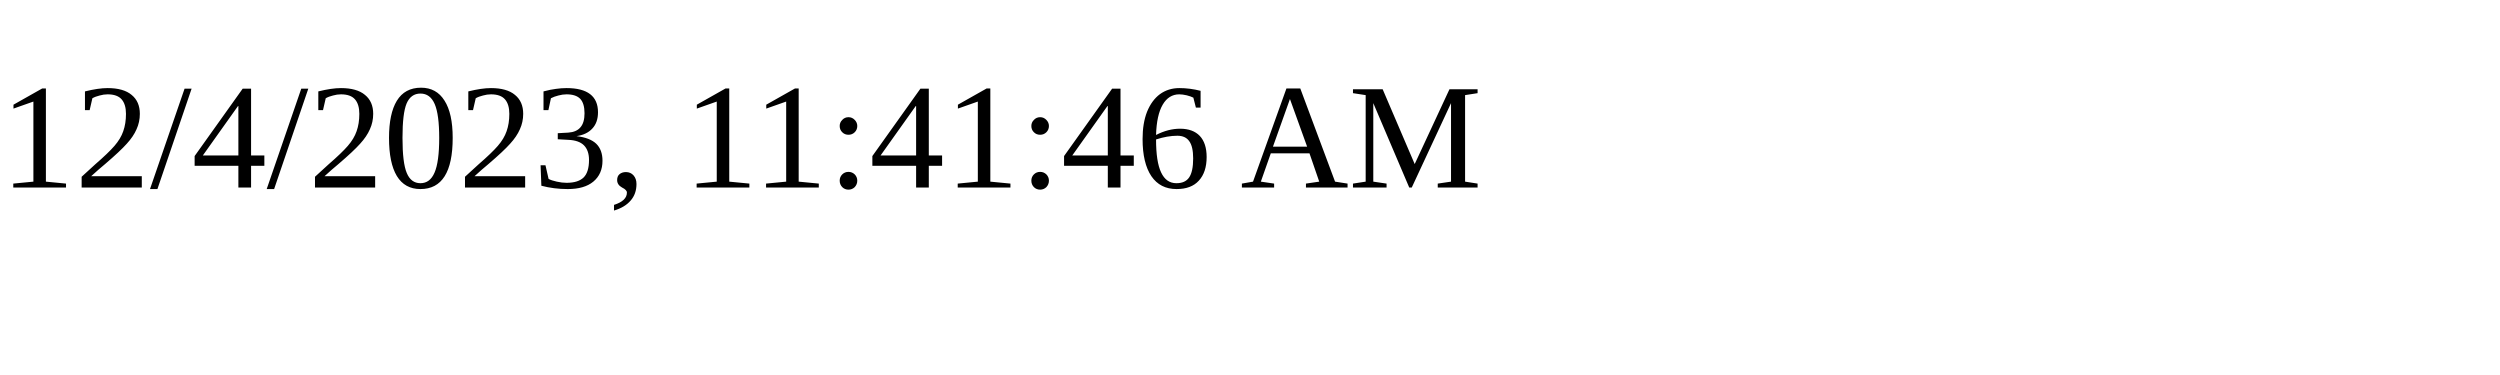
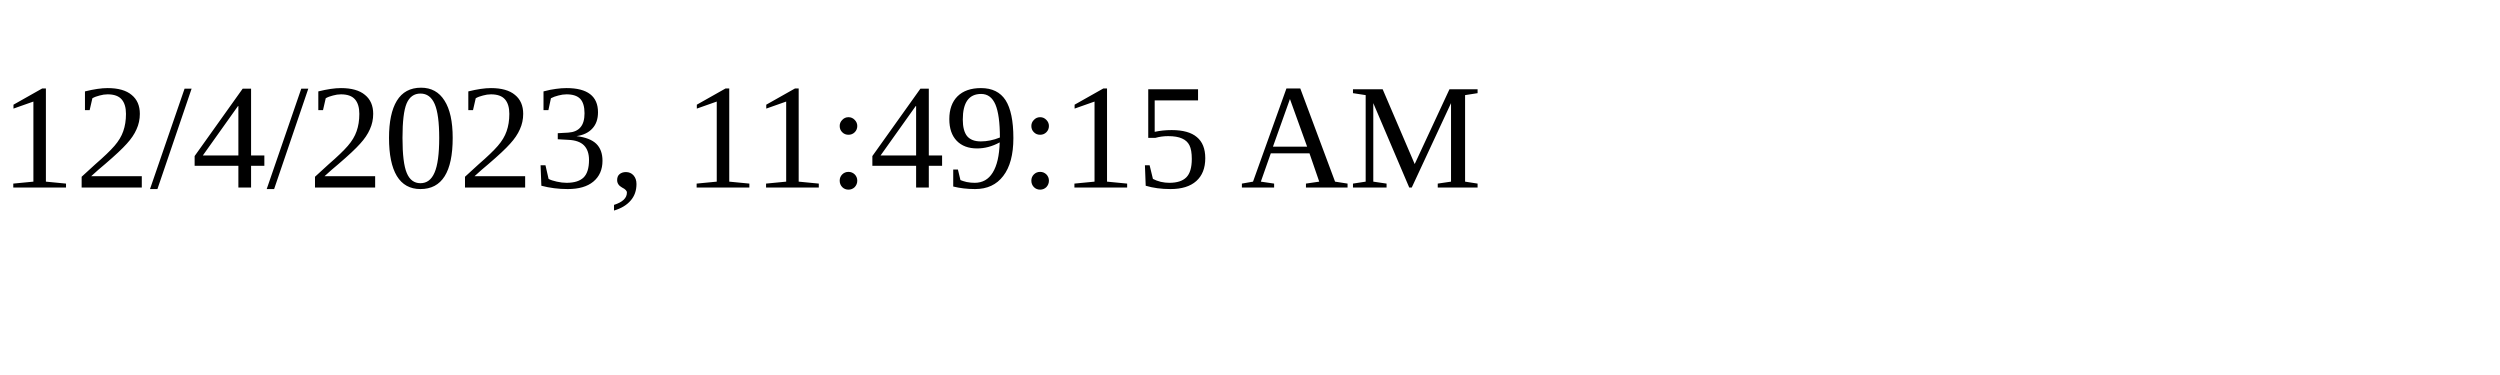
<svg xmlns="http://www.w3.org/2000/svg" height="30" width="200">
-   <text x="0" y="15">12/4/2023, 11:41:46 AM</text>
+   <text x="0" y="15">12/4/2023, 11:49:15 AM</text>
</svg>
